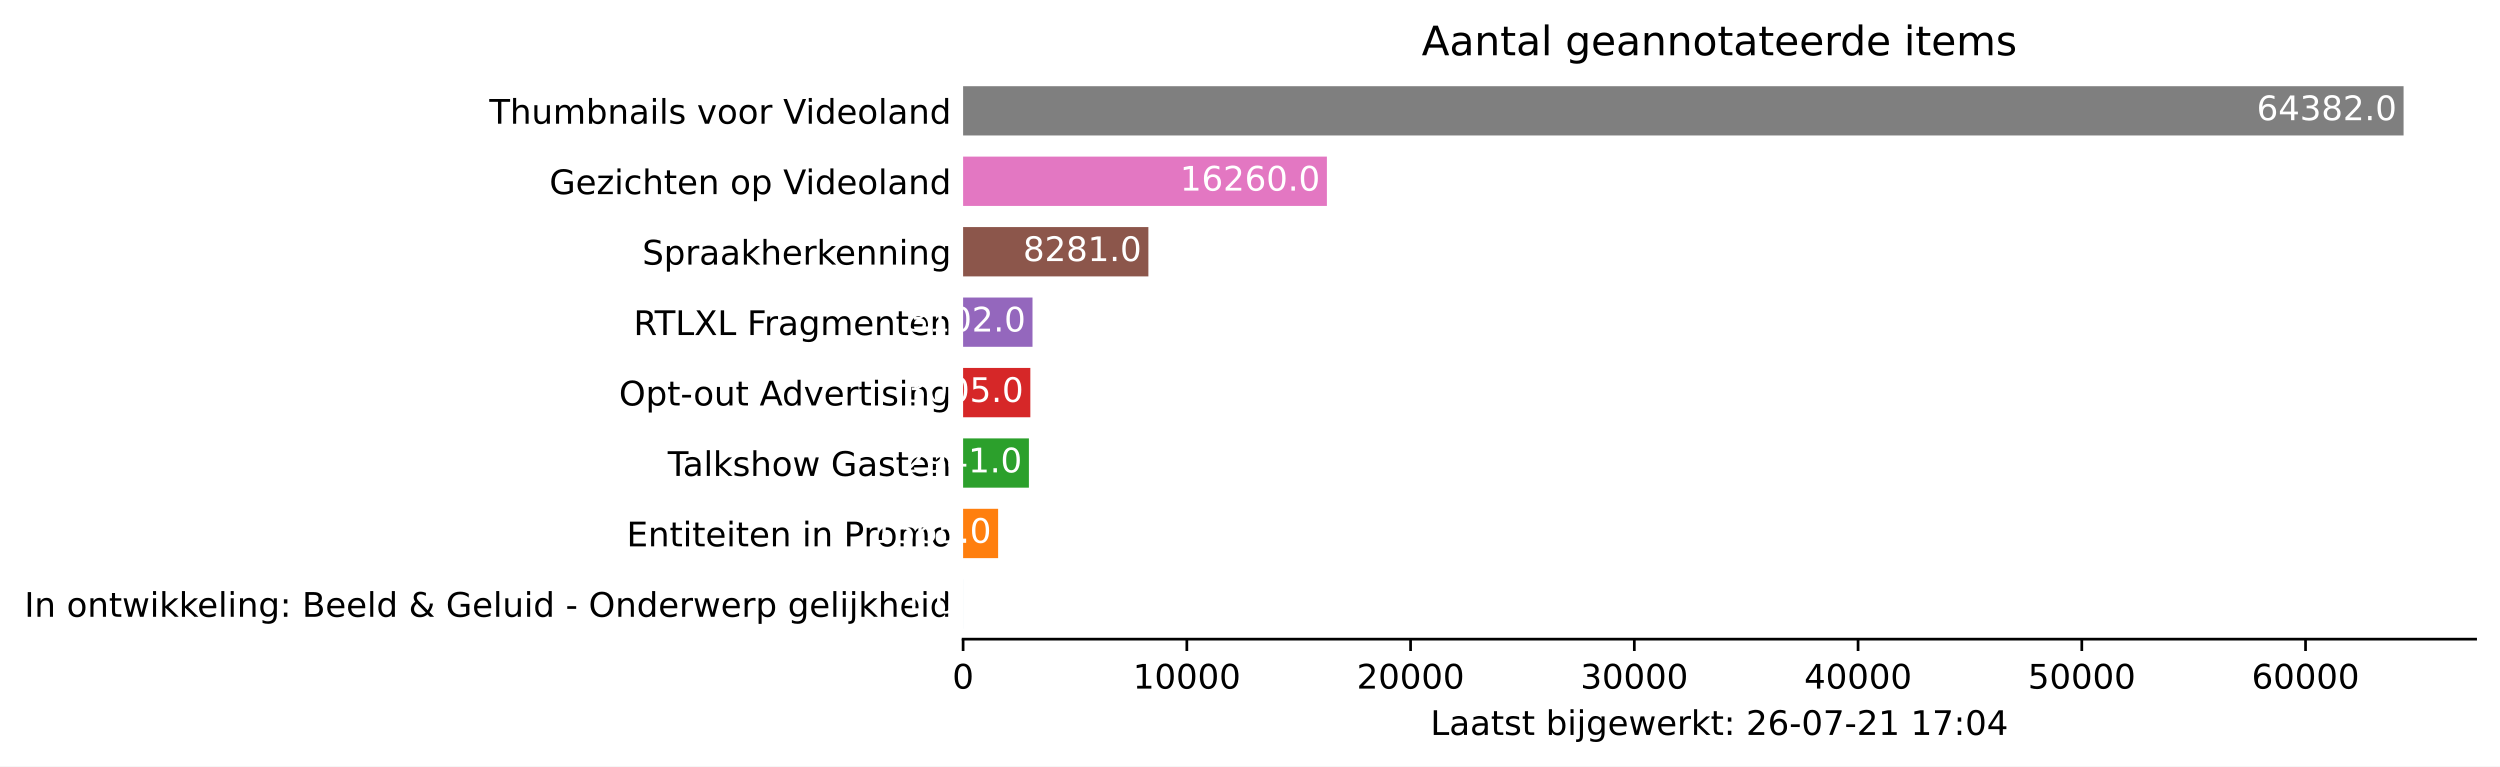
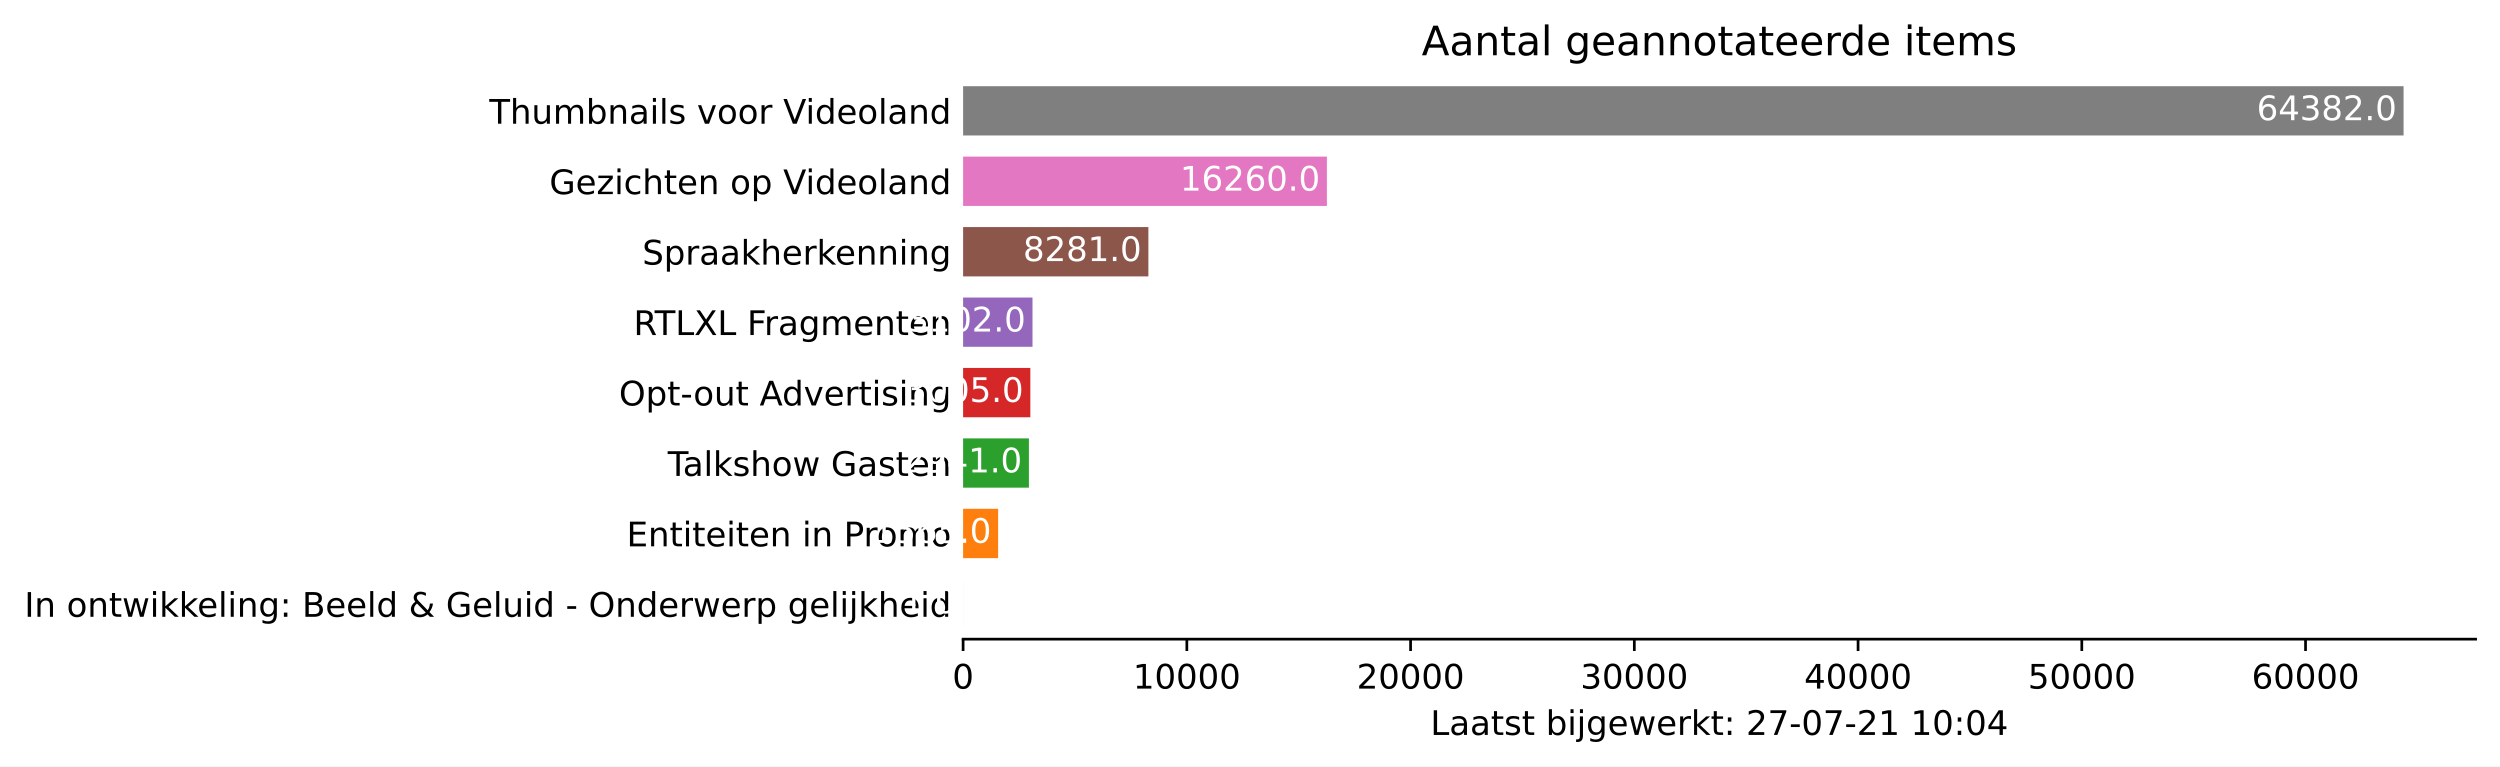
<svg xmlns="http://www.w3.org/2000/svg" xmlns:xlink="http://www.w3.org/1999/xlink" height="226.194pt" version="1.1" viewBox="0 0 737.85 226.194" width="737.85pt">
  <defs>
    <style type="text/css">*{stroke-linecap:butt;stroke-linejoin:round;}</style>
  </defs>
  <g id="figure_1">
    <g id="patch_1">
      <path d="M 0 226.194  L 737.85 226.194  L 737.85 0  L 0 0  z " style="fill:#ffffff;" />
    </g>
    <g id="axes_1">
      <g id="patch_2">
        <path d="M 284.25 188.638  L 730.65 188.638  L 730.65 22.318  L 284.25 22.318  z " style="fill:#ffffff;" />
      </g>
      <g id="patch_3">
-         <path clip-path="url(#p3b4848294c)" d="M 284.25 185.52  L 284.257 185.52  L 284.257 170.967  L 284.25 170.967  z " style="fill:#1f77b4;" />
+         <path clip-path="url(#p079aedfdfb)" d="M 284.25 185.52  L 284.257 185.52  L 284.257 170.967  L 284.25 170.967  z " style="fill:#1f77b4;" />
      </g>
      <g id="patch_4">
-         <path clip-path="url(#p3b4848294c)" d="M 284.25 164.73  L 294.584 164.73  L 294.584 150.177  L 284.25 150.177  z " style="fill:#ff7f0e;" />
+         <path clip-path="url(#p079aedfdfb)" d="M 284.25 164.73  L 294.584 164.73  L 294.584 150.177  L 284.25 150.177  z " style="fill:#ff7f0e;" />
      </g>
      <g id="patch_5">
-         <path clip-path="url(#p3b4848294c)" d="M 284.25 143.94  L 303.671 143.94  L 303.671 129.387  L 284.25 129.387  z " style="fill:#2ca02c;" />
+         <path clip-path="url(#p079aedfdfb)" d="M 284.25 143.94  L 303.671 143.94  L 303.671 129.387  L 284.25 129.387  z " style="fill:#2ca02c;" />
      </g>
      <g id="patch_6">
-         <path clip-path="url(#p3b4848294c)" d="M 284.25 123.15  L 304.093 123.15  L 304.093 108.597  L 284.25 108.597  z " style="fill:#d62728;" />
+         <path clip-path="url(#p079aedfdfb)" d="M 284.25 123.15  L 304.093 123.15  L 304.093 108.597  L 284.25 108.597  z " style="fill:#d62728;" />
      </g>
      <g id="patch_7">
-         <path clip-path="url(#p3b4848294c)" d="M 284.25 102.36  L 304.734 102.36  L 304.734 87.807  L 284.25 87.807  z " style="fill:#9467bd;" />
+         <path clip-path="url(#p079aedfdfb)" d="M 284.25 102.36  L 304.734 102.36  L 304.734 87.807  L 284.25 87.807  z " style="fill:#9467bd;" />
      </g>
      <g id="patch_8">
-         <path clip-path="url(#p3b4848294c)" d="M 284.25 81.57  L 338.933 81.57  L 338.933 67.017  L 284.25 67.017  z " style="fill:#8c564b;" />
+         <path clip-path="url(#p079aedfdfb)" d="M 284.25 81.57  L 338.933 81.57  L 338.933 67.017  L 284.25 67.017  z " style="fill:#8c564b;" />
      </g>
      <g id="patch_9">
-         <path clip-path="url(#p3b4848294c)" d="M 284.25 60.78  L 391.622 60.78  L 391.622 46.227  L 284.25 46.227  z " style="fill:#e377c2;" />
+         <path clip-path="url(#p079aedfdfb)" d="M 284.25 60.78  L 391.622 60.78  L 391.622 46.227  L 284.25 46.227  z " style="fill:#e377c2;" />
      </g>
      <g id="patch_10">
-         <path clip-path="url(#p3b4848294c)" d="M 284.25 39.99  L 709.393 39.99  L 709.393 25.437  L 284.25 25.437  z " style="fill:#7f7f7f;" />
+         <path clip-path="url(#p079aedfdfb)" d="M 284.25 39.99  L 709.393 39.99  L 709.393 25.437  L 284.25 25.437  z " style="fill:#7f7f7f;" />
      </g>
      <g id="matplotlib.axis_1">
        <g id="xtick_1">
          <g id="line2d_1">
            <defs>
-               <path d="M 0 0  L 0 3.5  " id="mb01deff9b6" style="stroke:#000000;stroke-width:0.8;" />
+               <path d="M 0 0  L 0 3.5  " id="m31da3d4c4c" style="stroke:#000000;stroke-width:0.8;" />
            </defs>
            <g>
-               <use style="stroke:#000000;stroke-width:0.8;" x="284.25" xlink:href="#mb01deff9b6" y="188.638" />
+               <use style="stroke:#000000;stroke-width:0.8;" x="284.25" xlink:href="#m31da3d4c4c" y="188.638" />
            </g>
          </g>
          <g id="text_1">
            <g transform="translate(281.0688 203.2366)scale(0.1 -0.1)">
              <defs>
                <path d="M 2034 4250  Q 1547 4250 1301 3770  Q 1056 3291 1056 2328  Q 1056 1369 1301 889  Q 1547 409 2034 409  Q 2525 409 2770 889  Q 3016 1369 3016 2328  Q 3016 3291 2770 3770  Q 2525 4250 2034 4250  z M 2034 4750  Q 2819 4750 3233 4129  Q 3647 3509 3647 2328  Q 3647 1150 3233 529  Q 2819 -91 2034 -91  Q 1250 -91 836 529  Q 422 1150 422 2328  Q 422 3509 836 4129  Q 1250 4750 2034 4750  z " id="DejaVuSans-30" transform="scale(0.015625)" />
              </defs>
              <use xlink:href="#DejaVuSans-30" />
            </g>
          </g>
        </g>
        <g id="xtick_2">
          <g id="line2d_2">
            <g>
-               <use style="stroke:#000000;stroke-width:0.8;" x="350.284" xlink:href="#mb01deff9b6" y="188.638" />
+               <use style="stroke:#000000;stroke-width:0.8;" x="350.284" xlink:href="#m31da3d4c4c" y="188.638" />
            </g>
          </g>
          <g id="text_2">
            <g transform="translate(334.3782 203.2366)scale(0.1 -0.1)">
              <defs>
                <path d="M 794 531  L 1825 531  L 1825 4091  L 703 3866  L 703 4441  L 1819 4666  L 2450 4666  L 2450 531  L 3481 531  L 3481 0  L 794 0  L 794 531  z " id="DejaVuSans-31" transform="scale(0.015625)" />
              </defs>
              <use xlink:href="#DejaVuSans-31" />
              <use x="63.623" xlink:href="#DejaVuSans-30" />
              <use x="127.246" xlink:href="#DejaVuSans-30" />
              <use x="190.869" xlink:href="#DejaVuSans-30" />
              <use x="254.492" xlink:href="#DejaVuSans-30" />
            </g>
          </g>
        </g>
        <g id="xtick_3">
          <g id="line2d_3">
            <g>
-               <use style="stroke:#000000;stroke-width:0.8;" x="416.319" xlink:href="#mb01deff9b6" y="188.638" />
+               <use style="stroke:#000000;stroke-width:0.8;" x="416.319" xlink:href="#m31da3d4c4c" y="188.638" />
            </g>
          </g>
          <g id="text_3">
            <g transform="translate(400.4126 203.2366)scale(0.1 -0.1)">
              <defs>
                <path d="M 1228 531  L 3431 531  L 3431 0  L 469 0  L 469 531  Q 828 903 1448 1529  Q 2069 2156 2228 2338  Q 2531 2678 2651 2914  Q 2772 3150 2772 3378  Q 2772 3750 2511 3984  Q 2250 4219 1831 4219  Q 1534 4219 1204 4116  Q 875 4013 500 3803  L 500 4441  Q 881 4594 1212 4672  Q 1544 4750 1819 4750  Q 2544 4750 2975 4387  Q 3406 4025 3406 3419  Q 3406 3131 3298 2873  Q 3191 2616 2906 2266  Q 2828 2175 2409 1742  Q 1991 1309 1228 531  z " id="DejaVuSans-32" transform="scale(0.015625)" />
              </defs>
              <use xlink:href="#DejaVuSans-32" />
              <use x="63.623" xlink:href="#DejaVuSans-30" />
              <use x="127.246" xlink:href="#DejaVuSans-30" />
              <use x="190.869" xlink:href="#DejaVuSans-30" />
              <use x="254.492" xlink:href="#DejaVuSans-30" />
            </g>
          </g>
        </g>
        <g id="xtick_4">
          <g id="line2d_4">
            <g>
-               <use style="stroke:#000000;stroke-width:0.8;" x="482.353" xlink:href="#mb01deff9b6" y="188.638" />
+               <use style="stroke:#000000;stroke-width:0.8;" x="482.353" xlink:href="#m31da3d4c4c" y="188.638" />
            </g>
          </g>
          <g id="text_4">
            <g transform="translate(466.447 203.2366)scale(0.1 -0.1)">
              <defs>
                <path d="M 2597 2516  Q 3050 2419 3304 2112  Q 3559 1806 3559 1356  Q 3559 666 3084 287  Q 2609 -91 1734 -91  Q 1441 -91 1130 -33  Q 819 25 488 141  L 488 750  Q 750 597 1062 519  Q 1375 441 1716 441  Q 2309 441 2620 675  Q 2931 909 2931 1356  Q 2931 1769 2642 2001  Q 2353 2234 1838 2234  L 1294 2234  L 1294 2753  L 1863 2753  Q 2328 2753 2575 2939  Q 2822 3125 2822 3475  Q 2822 3834 2567 4026  Q 2313 4219 1838 4219  Q 1578 4219 1281 4162  Q 984 4106 628 3988  L 628 4550  Q 988 4650 1302 4700  Q 1616 4750 1894 4750  Q 2613 4750 3031 4423  Q 3450 4097 3450 3541  Q 3450 3153 3228 2886  Q 3006 2619 2597 2516  z " id="DejaVuSans-33" transform="scale(0.015625)" />
              </defs>
              <use xlink:href="#DejaVuSans-33" />
              <use x="63.623" xlink:href="#DejaVuSans-30" />
              <use x="127.246" xlink:href="#DejaVuSans-30" />
              <use x="190.869" xlink:href="#DejaVuSans-30" />
              <use x="254.492" xlink:href="#DejaVuSans-30" />
            </g>
          </g>
        </g>
        <g id="xtick_5">
          <g id="line2d_5">
            <g>
-               <use style="stroke:#000000;stroke-width:0.8;" x="548.388" xlink:href="#mb01deff9b6" y="188.638" />
+               <use style="stroke:#000000;stroke-width:0.8;" x="548.388" xlink:href="#m31da3d4c4c" y="188.638" />
            </g>
          </g>
          <g id="text_5">
            <g transform="translate(532.4815 203.2366)scale(0.1 -0.1)">
              <defs>
                <path d="M 2419 4116  L 825 1625  L 2419 1625  L 2419 4116  z M 2253 4666  L 3047 4666  L 3047 1625  L 3713 1625  L 3713 1100  L 3047 1100  L 3047 0  L 2419 0  L 2419 1100  L 313 1100  L 313 1709  L 2253 4666  z " id="DejaVuSans-34" transform="scale(0.015625)" />
              </defs>
              <use xlink:href="#DejaVuSans-34" />
              <use x="63.623" xlink:href="#DejaVuSans-30" />
              <use x="127.246" xlink:href="#DejaVuSans-30" />
              <use x="190.869" xlink:href="#DejaVuSans-30" />
              <use x="254.492" xlink:href="#DejaVuSans-30" />
            </g>
          </g>
        </g>
        <g id="xtick_6">
          <g id="line2d_6">
            <g>
-               <use style="stroke:#000000;stroke-width:0.8;" x="614.422" xlink:href="#mb01deff9b6" y="188.638" />
+               <use style="stroke:#000000;stroke-width:0.8;" x="614.422" xlink:href="#m31da3d4c4c" y="188.638" />
            </g>
          </g>
          <g id="text_6">
            <g transform="translate(598.5159 203.2366)scale(0.1 -0.1)">
              <defs>
                <path d="M 691 4666  L 3169 4666  L 3169 4134  L 1269 4134  L 1269 2991  Q 1406 3038 1543 3061  Q 1681 3084 1819 3084  Q 2600 3084 3056 2656  Q 3513 2228 3513 1497  Q 3513 744 3044 326  Q 2575 -91 1722 -91  Q 1428 -91 1123 -41  Q 819 9 494 109  L 494 744  Q 775 591 1075 516  Q 1375 441 1709 441  Q 2250 441 2565 725  Q 2881 1009 2881 1497  Q 2881 1984 2565 2268  Q 2250 2553 1709 2553  Q 1456 2553 1204 2497  Q 953 2441 691 2322  L 691 4666  z " id="DejaVuSans-35" transform="scale(0.015625)" />
              </defs>
              <use xlink:href="#DejaVuSans-35" />
              <use x="63.623" xlink:href="#DejaVuSans-30" />
              <use x="127.246" xlink:href="#DejaVuSans-30" />
              <use x="190.869" xlink:href="#DejaVuSans-30" />
              <use x="254.492" xlink:href="#DejaVuSans-30" />
            </g>
          </g>
        </g>
        <g id="xtick_7">
          <g id="line2d_7">
            <g>
-               <use style="stroke:#000000;stroke-width:0.8;" x="680.457" xlink:href="#mb01deff9b6" y="188.638" />
+               <use style="stroke:#000000;stroke-width:0.8;" x="680.457" xlink:href="#m31da3d4c4c" y="188.638" />
            </g>
          </g>
          <g id="text_7">
            <g transform="translate(664.5503 203.2366)scale(0.1 -0.1)">
              <defs>
                <path d="M 2113 2584  Q 1688 2584 1439 2293  Q 1191 2003 1191 1497  Q 1191 994 1439 701  Q 1688 409 2113 409  Q 2538 409 2786 701  Q 3034 994 3034 1497  Q 3034 2003 2786 2293  Q 2538 2584 2113 2584  z M 3366 4563  L 3366 3988  Q 3128 4100 2886 4159  Q 2644 4219 2406 4219  Q 1781 4219 1451 3797  Q 1122 3375 1075 2522  Q 1259 2794 1537 2939  Q 1816 3084 2150 3084  Q 2853 3084 3261 2657  Q 3669 2231 3669 1497  Q 3669 778 3244 343  Q 2819 -91 2113 -91  Q 1303 -91 875 529  Q 447 1150 447 2328  Q 447 3434 972 4092  Q 1497 4750 2381 4750  Q 2619 4750 2861 4703  Q 3103 4656 3366 4563  z " id="DejaVuSans-36" transform="scale(0.015625)" />
              </defs>
              <use xlink:href="#DejaVuSans-36" />
              <use x="63.623" xlink:href="#DejaVuSans-30" />
              <use x="127.246" xlink:href="#DejaVuSans-30" />
              <use x="190.869" xlink:href="#DejaVuSans-30" />
              <use x="254.492" xlink:href="#DejaVuSans-30" />
            </g>
          </g>
        </g>
        <g id="text_8">
          <g transform="translate(422.175 216.9147)scale(0.1 -0.1)">
            <defs>
              <path d="M 628 4666  L 1259 4666  L 1259 531  L 3531 531  L 3531 0  L 628 0  L 628 4666  z " id="DejaVuSans-4c" transform="scale(0.015625)" />
              <path d="M 2194 1759  Q 1497 1759 1228 1600  Q 959 1441 959 1056  Q 959 750 1161 570  Q 1363 391 1709 391  Q 2188 391 2477 730  Q 2766 1069 2766 1631  L 2766 1759  L 2194 1759  z M 3341 1997  L 3341 0  L 2766 0  L 2766 531  Q 2569 213 2275 61  Q 1981 -91 1556 -91  Q 1019 -91 701 211  Q 384 513 384 1019  Q 384 1609 779 1909  Q 1175 2209 1959 2209  L 2766 2209  L 2766 2266  Q 2766 2663 2505 2880  Q 2244 3097 1772 3097  Q 1472 3097 1187 3025  Q 903 2953 641 2809  L 641 3341  Q 956 3463 1253 3523  Q 1550 3584 1831 3584  Q 2591 3584 2966 3190  Q 3341 2797 3341 1997  z " id="DejaVuSans-61" transform="scale(0.015625)" />
              <path d="M 1172 4494  L 1172 3500  L 2356 3500  L 2356 3053  L 1172 3053  L 1172 1153  Q 1172 725 1289 603  Q 1406 481 1766 481  L 2356 481  L 2356 0  L 1766 0  Q 1100 0 847 248  Q 594 497 594 1153  L 594 3053  L 172 3053  L 172 3500  L 594 3500  L 594 4494  L 1172 4494  z " id="DejaVuSans-74" transform="scale(0.015625)" />
              <path d="M 2834 3397  L 2834 2853  Q 2591 2978 2328 3040  Q 2066 3103 1784 3103  Q 1356 3103 1142 2972  Q 928 2841 928 2578  Q 928 2378 1081 2264  Q 1234 2150 1697 2047  L 1894 2003  Q 2506 1872 2764 1633  Q 3022 1394 3022 966  Q 3022 478 2636 193  Q 2250 -91 1575 -91  Q 1294 -91 989 -36  Q 684 19 347 128  L 347 722  Q 666 556 975 473  Q 1284 391 1588 391  Q 1994 391 2212 530  Q 2431 669 2431 922  Q 2431 1156 2273 1281  Q 2116 1406 1581 1522  L 1381 1569  Q 847 1681 609 1914  Q 372 2147 372 2553  Q 372 3047 722 3315  Q 1072 3584 1716 3584  Q 2034 3584 2315 3537  Q 2597 3491 2834 3397  z " id="DejaVuSans-73" transform="scale(0.015625)" />
              <path id="DejaVuSans-20" transform="scale(0.015625)" />
              <path d="M 3116 1747  Q 3116 2381 2855 2742  Q 2594 3103 2138 3103  Q 1681 3103 1420 2742  Q 1159 2381 1159 1747  Q 1159 1113 1420 752  Q 1681 391 2138 391  Q 2594 391 2855 752  Q 3116 1113 3116 1747  z M 1159 2969  Q 1341 3281 1617 3432  Q 1894 3584 2278 3584  Q 2916 3584 3314 3078  Q 3713 2572 3713 1747  Q 3713 922 3314 415  Q 2916 -91 2278 -91  Q 1894 -91 1617 61  Q 1341 213 1159 525  L 1159 0  L 581 0  L 581 4863  L 1159 4863  L 1159 2969  z " id="DejaVuSans-62" transform="scale(0.015625)" />
              <path d="M 603 3500  L 1178 3500  L 1178 0  L 603 0  L 603 3500  z M 603 4863  L 1178 4863  L 1178 4134  L 603 4134  L 603 4863  z " id="DejaVuSans-69" transform="scale(0.015625)" />
              <path d="M 603 3500  L 1178 3500  L 1178 -63  Q 1178 -731 923 -1031  Q 669 -1331 103 -1331  L -116 -1331  L -116 -844  L 38 -844  Q 366 -844 484 -692  Q 603 -541 603 -63  L 603 3500  z M 603 4863  L 1178 4863  L 1178 4134  L 603 4134  L 603 4863  z " id="DejaVuSans-6a" transform="scale(0.015625)" />
              <path d="M 2906 1791  Q 2906 2416 2648 2759  Q 2391 3103 1925 3103  Q 1463 3103 1205 2759  Q 947 2416 947 1791  Q 947 1169 1205 825  Q 1463 481 1925 481  Q 2391 481 2648 825  Q 2906 1169 2906 1791  z M 3481 434  Q 3481 -459 3084 -895  Q 2688 -1331 1869 -1331  Q 1566 -1331 1297 -1286  Q 1028 -1241 775 -1147  L 775 -588  Q 1028 -725 1275 -790  Q 1522 -856 1778 -856  Q 2344 -856 2625 -561  Q 2906 -266 2906 331  L 2906 616  Q 2728 306 2450 153  Q 2172 0 1784 0  Q 1141 0 747 490  Q 353 981 353 1791  Q 353 2603 747 3093  Q 1141 3584 1784 3584  Q 2172 3584 2450 3431  Q 2728 3278 2906 2969  L 2906 3500  L 3481 3500  L 3481 434  z " id="DejaVuSans-67" transform="scale(0.015625)" />
              <path d="M 3597 1894  L 3597 1613  L 953 1613  Q 991 1019 1311 708  Q 1631 397 2203 397  Q 2534 397 2845 478  Q 3156 559 3463 722  L 3463 178  Q 3153 47 2828 -22  Q 2503 -91 2169 -91  Q 1331 -91 842 396  Q 353 884 353 1716  Q 353 2575 817 3079  Q 1281 3584 2069 3584  Q 2775 3584 3186 3129  Q 3597 2675 3597 1894  z M 3022 2063  Q 3016 2534 2758 2815  Q 2500 3097 2075 3097  Q 1594 3097 1305 2825  Q 1016 2553 972 2059  L 3022 2063  z " id="DejaVuSans-65" transform="scale(0.015625)" />
              <path d="M 269 3500  L 844 3500  L 1563 769  L 2278 3500  L 2956 3500  L 3675 769  L 4391 3500  L 4966 3500  L 4050 0  L 3372 0  L 2619 2869  L 1863 0  L 1184 0  L 269 3500  z " id="DejaVuSans-77" transform="scale(0.015625)" />
              <path d="M 2631 2963  Q 2534 3019 2420 3045  Q 2306 3072 2169 3072  Q 1681 3072 1420 2755  Q 1159 2438 1159 1844  L 1159 0  L 581 0  L 581 3500  L 1159 3500  L 1159 2956  Q 1341 3275 1631 3429  Q 1922 3584 2338 3584  Q 2397 3584 2469 3576  Q 2541 3569 2628 3553  L 2631 2963  z " id="DejaVuSans-72" transform="scale(0.015625)" />
              <path d="M 581 4863  L 1159 4863  L 1159 1991  L 2875 3500  L 3609 3500  L 1753 1863  L 3688 0  L 2938 0  L 1159 1709  L 1159 0  L 581 0  L 581 4863  z " id="DejaVuSans-6b" transform="scale(0.015625)" />
              <path d="M 750 794  L 1409 794  L 1409 0  L 750 0  L 750 794  z M 750 3309  L 1409 3309  L 1409 2516  L 750 2516  L 750 3309  z " id="DejaVuSans-3a" transform="scale(0.015625)" />
+               <path d="M 525 4666  L 3525 4666  L 3525 4397  L 1831 0  L 1172 0  L 2766 4134  L 525 4134  L 525 4666  z " id="DejaVuSans-37" transform="scale(0.015625)" />
              <path d="M 313 2009  L 1997 2009  L 1997 1497  L 313 1497  L 313 2009  z " id="DejaVuSans-2d" transform="scale(0.015625)" />
-               <path d="M 525 4666  L 3525 4666  L 3525 4397  L 1831 0  L 1172 0  L 2766 4134  L 525 4134  L 525 4666  z " id="DejaVuSans-37" transform="scale(0.015625)" />
            </defs>
            <use xlink:href="#DejaVuSans-4c" />
            <use x="55.713" xlink:href="#DejaVuSans-61" />
            <use x="116.992" xlink:href="#DejaVuSans-61" />
            <use x="178.271" xlink:href="#DejaVuSans-74" />
            <use x="217.48" xlink:href="#DejaVuSans-73" />
            <use x="269.58" xlink:href="#DejaVuSans-74" />
            <use x="308.789" xlink:href="#DejaVuSans-20" />
            <use x="340.576" xlink:href="#DejaVuSans-62" />
            <use x="404.053" xlink:href="#DejaVuSans-69" />
            <use x="431.836" xlink:href="#DejaVuSans-6a" />
            <use x="459.619" xlink:href="#DejaVuSans-67" />
            <use x="523.096" xlink:href="#DejaVuSans-65" />
            <use x="584.619" xlink:href="#DejaVuSans-77" />
            <use x="666.406" xlink:href="#DejaVuSans-65" />
            <use x="727.93" xlink:href="#DejaVuSans-72" />
            <use x="769.043" xlink:href="#DejaVuSans-6b" />
            <use x="826.953" xlink:href="#DejaVuSans-74" />
            <use x="866.162" xlink:href="#DejaVuSans-3a" />
            <use x="899.854" xlink:href="#DejaVuSans-20" />
            <use x="931.641" xlink:href="#DejaVuSans-32" />
-             <use x="995.264" xlink:href="#DejaVuSans-36" />
+             <use x="995.264" xlink:href="#DejaVuSans-37" />
            <use x="1058.887" xlink:href="#DejaVuSans-2d" />
            <use x="1094.971" xlink:href="#DejaVuSans-30" />
            <use x="1158.594" xlink:href="#DejaVuSans-37" />
            <use x="1222.217" xlink:href="#DejaVuSans-2d" />
            <use x="1258.301" xlink:href="#DejaVuSans-32" />
            <use x="1321.924" xlink:href="#DejaVuSans-31" />
            <use x="1385.547" xlink:href="#DejaVuSans-20" />
            <use x="1417.334" xlink:href="#DejaVuSans-31" />
-             <use x="1480.957" xlink:href="#DejaVuSans-37" />
+             <use x="1480.957" xlink:href="#DejaVuSans-30" />
            <use x="1544.58" xlink:href="#DejaVuSans-3a" />
            <use x="1578.271" xlink:href="#DejaVuSans-30" />
            <use x="1641.895" xlink:href="#DejaVuSans-34" />
          </g>
        </g>
      </g>
      <g id="matplotlib.axis_2">
        <g id="ytick_1">
          <g id="line2d_8" />
          <g id="text_9">
            <g transform="translate(7.2 182.0423)scale(0.1 -0.1)">
              <defs>
                <path d="M 628 4666  L 1259 4666  L 1259 0  L 628 0  L 628 4666  z " id="DejaVuSans-49" transform="scale(0.015625)" />
                <path d="M 3513 2113  L 3513 0  L 2938 0  L 2938 2094  Q 2938 2591 2744 2837  Q 2550 3084 2163 3084  Q 1697 3084 1428 2787  Q 1159 2491 1159 1978  L 1159 0  L 581 0  L 581 3500  L 1159 3500  L 1159 2956  Q 1366 3272 1645 3428  Q 1925 3584 2291 3584  Q 2894 3584 3203 3211  Q 3513 2838 3513 2113  z " id="DejaVuSans-6e" transform="scale(0.015625)" />
                <path d="M 1959 3097  Q 1497 3097 1228 2736  Q 959 2375 959 1747  Q 959 1119 1226 758  Q 1494 397 1959 397  Q 2419 397 2687 759  Q 2956 1122 2956 1747  Q 2956 2369 2687 2733  Q 2419 3097 1959 3097  z M 1959 3584  Q 2709 3584 3137 3096  Q 3566 2609 3566 1747  Q 3566 888 3137 398  Q 2709 -91 1959 -91  Q 1206 -91 779 398  Q 353 888 353 1747  Q 353 2609 779 3096  Q 1206 3584 1959 3584  z " id="DejaVuSans-6f" transform="scale(0.015625)" />
                <path d="M 603 4863  L 1178 4863  L 1178 0  L 603 0  L 603 4863  z " id="DejaVuSans-6c" transform="scale(0.015625)" />
                <path d="M 1259 2228  L 1259 519  L 2272 519  Q 2781 519 3026 730  Q 3272 941 3272 1375  Q 3272 1813 3026 2020  Q 2781 2228 2272 2228  L 1259 2228  z M 1259 4147  L 1259 2741  L 2194 2741  Q 2656 2741 2882 2914  Q 3109 3088 3109 3444  Q 3109 3797 2882 3972  Q 2656 4147 2194 4147  L 1259 4147  z M 628 4666  L 2241 4666  Q 2963 4666 3353 4366  Q 3744 4066 3744 3513  Q 3744 3084 3544 2831  Q 3344 2578 2956 2516  Q 3422 2416 3680 2098  Q 3938 1781 3938 1306  Q 3938 681 3513 340  Q 3088 0 2303 0  L 628 0  L 628 4666  z " id="DejaVuSans-42" transform="scale(0.015625)" />
                <path d="M 2906 2969  L 2906 4863  L 3481 4863  L 3481 0  L 2906 0  L 2906 525  Q 2725 213 2448 61  Q 2172 -91 1784 -91  Q 1150 -91 751 415  Q 353 922 353 1747  Q 353 2572 751 3078  Q 1150 3584 1784 3584  Q 2172 3584 2448 3432  Q 2725 3281 2906 2969  z M 947 1747  Q 947 1113 1208 752  Q 1469 391 1925 391  Q 2381 391 2643 752  Q 2906 1113 2906 1747  Q 2906 2381 2643 2742  Q 2381 3103 1925 3103  Q 1469 3103 1208 2742  Q 947 2381 947 1747  z " id="DejaVuSans-64" transform="scale(0.015625)" />
                <path d="M 1556 2509  Q 1272 2256 1139 2004  Q 1006 1753 1006 1478  Q 1006 1022 1337 719  Q 1669 416 2169 416  Q 2466 416 2725 514  Q 2984 613 3213 813  L 1556 2509  z M 1997 2859  L 3584 1234  Q 3769 1513 3872 1830  Q 3975 2147 3994 2503  L 4575 2503  Q 4538 2091 4375 1687  Q 4213 1284 3922 891  L 4794 0  L 4006 0  L 3559 459  Q 3234 181 2878 45  Q 2522 -91 2113 -91  Q 1359 -91 881 339  Q 403 769 403 1441  Q 403 1841 612 2192  Q 822 2544 1241 2853  Q 1091 3050 1012 3245  Q 934 3441 934 3628  Q 934 4134 1281 4442  Q 1628 4750 2203 4750  Q 2463 4750 2720 4694  Q 2978 4638 3244 4525  L 3244 3956  Q 2972 4103 2725 4179  Q 2478 4256 2266 4256  Q 1938 4256 1733 4082  Q 1528 3909 1528 3634  Q 1528 3475 1620 3314  Q 1713 3153 1997 2859  z " id="DejaVuSans-26" transform="scale(0.015625)" />
                <path d="M 3809 666  L 3809 1919  L 2778 1919  L 2778 2438  L 4434 2438  L 4434 434  Q 4069 175 3628 42  Q 3188 -91 2688 -91  Q 1594 -91 976 548  Q 359 1188 359 2328  Q 359 3472 976 4111  Q 1594 4750 2688 4750  Q 3144 4750 3555 4637  Q 3966 4525 4313 4306  L 4313 3634  Q 3963 3931 3569 4081  Q 3175 4231 2741 4231  Q 1884 4231 1454 3753  Q 1025 3275 1025 2328  Q 1025 1384 1454 906  Q 1884 428 2741 428  Q 3075 428 3337 486  Q 3600 544 3809 666  z " id="DejaVuSans-47" transform="scale(0.015625)" />
                <path d="M 544 1381  L 544 3500  L 1119 3500  L 1119 1403  Q 1119 906 1312 657  Q 1506 409 1894 409  Q 2359 409 2629 706  Q 2900 1003 2900 1516  L 2900 3500  L 3475 3500  L 3475 0  L 2900 0  L 2900 538  Q 2691 219 2414 64  Q 2138 -91 1772 -91  Q 1169 -91 856 284  Q 544 659 544 1381  z M 1991 3584  L 1991 3584  z " id="DejaVuSans-75" transform="scale(0.015625)" />
                <path d="M 2522 4238  Q 1834 4238 1429 3725  Q 1025 3213 1025 2328  Q 1025 1447 1429 934  Q 1834 422 2522 422  Q 3209 422 3611 934  Q 4013 1447 4013 2328  Q 4013 3213 3611 3725  Q 3209 4238 2522 4238  z M 2522 4750  Q 3503 4750 4090 4092  Q 4678 3434 4678 2328  Q 4678 1225 4090 567  Q 3503 -91 2522 -91  Q 1538 -91 948 565  Q 359 1222 359 2328  Q 359 3434 948 4092  Q 1538 4750 2522 4750  z " id="DejaVuSans-4f" transform="scale(0.015625)" />
                <path d="M 1159 525  L 1159 -1331  L 581 -1331  L 581 3500  L 1159 3500  L 1159 2969  Q 1341 3281 1617 3432  Q 1894 3584 2278 3584  Q 2916 3584 3314 3078  Q 3713 2572 3713 1747  Q 3713 922 3314 415  Q 2916 -91 2278 -91  Q 1894 -91 1617 61  Q 1341 213 1159 525  z M 3116 1747  Q 3116 2381 2855 2742  Q 2594 3103 2138 3103  Q 1681 3103 1420 2742  Q 1159 2381 1159 1747  Q 1159 1113 1420 752  Q 1681 391 2138 391  Q 2594 391 2855 752  Q 3116 1113 3116 1747  z " id="DejaVuSans-70" transform="scale(0.015625)" />
                <path d="M 3513 2113  L 3513 0  L 2938 0  L 2938 2094  Q 2938 2591 2744 2837  Q 2550 3084 2163 3084  Q 1697 3084 1428 2787  Q 1159 2491 1159 1978  L 1159 0  L 581 0  L 581 4863  L 1159 4863  L 1159 2956  Q 1366 3272 1645 3428  Q 1925 3584 2291 3584  Q 2894 3584 3203 3211  Q 3513 2838 3513 2113  z " id="DejaVuSans-68" transform="scale(0.015625)" />
              </defs>
              <use xlink:href="#DejaVuSans-49" />
              <use x="29.492" xlink:href="#DejaVuSans-6e" />
              <use x="92.871" xlink:href="#DejaVuSans-20" />
              <use x="124.658" xlink:href="#DejaVuSans-6f" />
              <use x="185.84" xlink:href="#DejaVuSans-6e" />
              <use x="249.219" xlink:href="#DejaVuSans-74" />
              <use x="288.428" xlink:href="#DejaVuSans-77" />
              <use x="370.215" xlink:href="#DejaVuSans-69" />
              <use x="397.998" xlink:href="#DejaVuSans-6b" />
              <use x="455.908" xlink:href="#DejaVuSans-6b" />
              <use x="510.193" xlink:href="#DejaVuSans-65" />
              <use x="571.717" xlink:href="#DejaVuSans-6c" />
              <use x="599.5" xlink:href="#DejaVuSans-69" />
              <use x="627.283" xlink:href="#DejaVuSans-6e" />
              <use x="690.662" xlink:href="#DejaVuSans-67" />
              <use x="754.139" xlink:href="#DejaVuSans-3a" />
              <use x="787.83" xlink:href="#DejaVuSans-20" />
              <use x="819.617" xlink:href="#DejaVuSans-42" />
              <use x="888.221" xlink:href="#DejaVuSans-65" />
              <use x="949.744" xlink:href="#DejaVuSans-65" />
              <use x="1011.268" xlink:href="#DejaVuSans-6c" />
              <use x="1039.051" xlink:href="#DejaVuSans-64" />
              <use x="1102.527" xlink:href="#DejaVuSans-20" />
              <use x="1134.314" xlink:href="#DejaVuSans-26" />
              <use x="1212.293" xlink:href="#DejaVuSans-20" />
              <use x="1244.08" xlink:href="#DejaVuSans-47" />
              <use x="1321.57" xlink:href="#DejaVuSans-65" />
              <use x="1383.094" xlink:href="#DejaVuSans-6c" />
              <use x="1410.877" xlink:href="#DejaVuSans-75" />
              <use x="1474.256" xlink:href="#DejaVuSans-69" />
              <use x="1502.039" xlink:href="#DejaVuSans-64" />
              <use x="1565.516" xlink:href="#DejaVuSans-20" />
              <use x="1597.303" xlink:href="#DejaVuSans-2d" />
              <use x="1633.387" xlink:href="#DejaVuSans-20" />
              <use x="1665.174" xlink:href="#DejaVuSans-4f" />
              <use x="1743.885" xlink:href="#DejaVuSans-6e" />
              <use x="1807.264" xlink:href="#DejaVuSans-64" />
              <use x="1870.74" xlink:href="#DejaVuSans-65" />
              <use x="1932.264" xlink:href="#DejaVuSans-72" />
              <use x="1973.377" xlink:href="#DejaVuSans-77" />
              <use x="2055.164" xlink:href="#DejaVuSans-65" />
              <use x="2116.688" xlink:href="#DejaVuSans-72" />
              <use x="2157.801" xlink:href="#DejaVuSans-70" />
              <use x="2221.277" xlink:href="#DejaVuSans-20" />
              <use x="2253.064" xlink:href="#DejaVuSans-67" />
              <use x="2316.541" xlink:href="#DejaVuSans-65" />
              <use x="2378.064" xlink:href="#DejaVuSans-6c" />
              <use x="2405.848" xlink:href="#DejaVuSans-69" />
              <use x="2433.631" xlink:href="#DejaVuSans-6a" />
              <use x="2461.414" xlink:href="#DejaVuSans-6b" />
              <use x="2519.324" xlink:href="#DejaVuSans-68" />
              <use x="2582.703" xlink:href="#DejaVuSans-65" />
              <use x="2644.227" xlink:href="#DejaVuSans-69" />
              <use x="2672.01" xlink:href="#DejaVuSans-64" />
            </g>
          </g>
        </g>
        <g id="ytick_2">
          <g id="line2d_9" />
          <g id="text_10">
            <g transform="translate(184.9422 161.2523)scale(0.1 -0.1)">
              <defs>
                <path d="M 628 4666  L 3578 4666  L 3578 4134  L 1259 4134  L 1259 2753  L 3481 2753  L 3481 2222  L 1259 2222  L 1259 531  L 3634 531  L 3634 0  L 628 0  L 628 4666  z " id="DejaVuSans-45" transform="scale(0.015625)" />
                <path d="M 1259 4147  L 1259 2394  L 2053 2394  Q 2494 2394 2734 2622  Q 2975 2850 2975 3272  Q 2975 3691 2734 3919  Q 2494 4147 2053 4147  L 1259 4147  z M 628 4666  L 2053 4666  Q 2838 4666 3239 4311  Q 3641 3956 3641 3272  Q 3641 2581 3239 2228  Q 2838 1875 2053 1875  L 1259 1875  L 1259 0  L 628 0  L 628 4666  z " id="DejaVuSans-50" transform="scale(0.015625)" />
                <path d="M 3328 2828  Q 3544 3216 3844 3400  Q 4144 3584 4550 3584  Q 5097 3584 5394 3201  Q 5691 2819 5691 2113  L 5691 0  L 5113 0  L 5113 2094  Q 5113 2597 4934 2840  Q 4756 3084 4391 3084  Q 3944 3084 3684 2787  Q 3425 2491 3425 1978  L 3425 0  L 2847 0  L 2847 2094  Q 2847 2600 2669 2842  Q 2491 3084 2119 3084  Q 1678 3084 1418 2786  Q 1159 2488 1159 1978  L 1159 0  L 581 0  L 581 3500  L 1159 3500  L 1159 2956  Q 1356 3278 1631 3431  Q 1906 3584 2284 3584  Q 2666 3584 2933 3390  Q 3200 3197 3328 2828  z " id="DejaVuSans-6d" transform="scale(0.015625)" />
              </defs>
              <use xlink:href="#DejaVuSans-45" />
              <use x="63.184" xlink:href="#DejaVuSans-6e" />
              <use x="126.562" xlink:href="#DejaVuSans-74" />
              <use x="165.771" xlink:href="#DejaVuSans-69" />
              <use x="193.555" xlink:href="#DejaVuSans-74" />
              <use x="232.764" xlink:href="#DejaVuSans-65" />
              <use x="294.287" xlink:href="#DejaVuSans-69" />
              <use x="322.07" xlink:href="#DejaVuSans-74" />
              <use x="361.279" xlink:href="#DejaVuSans-65" />
              <use x="422.803" xlink:href="#DejaVuSans-6e" />
              <use x="486.182" xlink:href="#DejaVuSans-20" />
              <use x="517.969" xlink:href="#DejaVuSans-69" />
              <use x="545.752" xlink:href="#DejaVuSans-6e" />
              <use x="609.131" xlink:href="#DejaVuSans-20" />
              <use x="640.918" xlink:href="#DejaVuSans-50" />
              <use x="699.471" xlink:href="#DejaVuSans-72" />
              <use x="738.334" xlink:href="#DejaVuSans-6f" />
              <use x="799.516" xlink:href="#DejaVuSans-6d" />
              <use x="896.928" xlink:href="#DejaVuSans-6f" />
            </g>
          </g>
        </g>
        <g id="ytick_3">
          <g id="line2d_10" />
          <g id="text_11">
            <g transform="translate(197.0766 140.4623)scale(0.1 -0.1)">
              <defs>
                <path d="M -19 4666  L 3928 4666  L 3928 4134  L 2272 4134  L 2272 0  L 1638 0  L 1638 4134  L -19 4134  L -19 4666  z " id="DejaVuSans-54" transform="scale(0.015625)" />
              </defs>
              <use xlink:href="#DejaVuSans-54" />
              <use x="44.584" xlink:href="#DejaVuSans-61" />
              <use x="105.863" xlink:href="#DejaVuSans-6c" />
              <use x="133.646" xlink:href="#DejaVuSans-6b" />
              <use x="191.557" xlink:href="#DejaVuSans-73" />
              <use x="243.656" xlink:href="#DejaVuSans-68" />
              <use x="307.035" xlink:href="#DejaVuSans-6f" />
              <use x="368.217" xlink:href="#DejaVuSans-77" />
              <use x="450.004" xlink:href="#DejaVuSans-20" />
              <use x="481.791" xlink:href="#DejaVuSans-47" />
              <use x="559.281" xlink:href="#DejaVuSans-61" />
              <use x="620.561" xlink:href="#DejaVuSans-73" />
              <use x="672.66" xlink:href="#DejaVuSans-74" />
              <use x="711.869" xlink:href="#DejaVuSans-65" />
              <use x="773.393" xlink:href="#DejaVuSans-6e" />
            </g>
          </g>
        </g>
        <g id="ytick_4">
          <g id="line2d_11" />
          <g id="text_12">
            <g transform="translate(182.6906 119.6723)scale(0.1 -0.1)">
              <defs>
                <path d="M 2188 4044  L 1331 1722  L 3047 1722  L 2188 4044  z M 1831 4666  L 2547 4666  L 4325 0  L 3669 0  L 3244 1197  L 1141 1197  L 716 0  L 50 0  L 1831 4666  z " id="DejaVuSans-41" transform="scale(0.015625)" />
                <path d="M 191 3500  L 800 3500  L 1894 563  L 2988 3500  L 3597 3500  L 2284 0  L 1503 0  L 191 3500  z " id="DejaVuSans-76" transform="scale(0.015625)" />
              </defs>
              <use xlink:href="#DejaVuSans-4f" />
              <use x="78.711" xlink:href="#DejaVuSans-70" />
              <use x="142.188" xlink:href="#DejaVuSans-74" />
              <use x="181.396" xlink:href="#DejaVuSans-2d" />
              <use x="219.355" xlink:href="#DejaVuSans-6f" />
              <use x="280.537" xlink:href="#DejaVuSans-75" />
              <use x="343.916" xlink:href="#DejaVuSans-74" />
              <use x="383.125" xlink:href="#DejaVuSans-20" />
              <use x="414.912" xlink:href="#DejaVuSans-41" />
              <use x="481.57" xlink:href="#DejaVuSans-64" />
              <use x="545.047" xlink:href="#DejaVuSans-76" />
              <use x="604.227" xlink:href="#DejaVuSans-65" />
              <use x="665.75" xlink:href="#DejaVuSans-72" />
              <use x="706.863" xlink:href="#DejaVuSans-74" />
              <use x="746.072" xlink:href="#DejaVuSans-69" />
              <use x="773.855" xlink:href="#DejaVuSans-73" />
              <use x="825.955" xlink:href="#DejaVuSans-69" />
              <use x="853.738" xlink:href="#DejaVuSans-6e" />
              <use x="917.117" xlink:href="#DejaVuSans-67" />
            </g>
          </g>
        </g>
        <g id="ytick_5">
          <g id="line2d_12" />
          <g id="text_13">
            <g transform="translate(186.9906 98.88234)scale(0.1 -0.1)">
              <defs>
                <path d="M 2841 2188  Q 3044 2119 3236 1894  Q 3428 1669 3622 1275  L 4263 0  L 3584 0  L 2988 1197  Q 2756 1666 2539 1819  Q 2322 1972 1947 1972  L 1259 1972  L 1259 0  L 628 0  L 628 4666  L 2053 4666  Q 2853 4666 3247 4331  Q 3641 3997 3641 3322  Q 3641 2881 3436 2590  Q 3231 2300 2841 2188  z M 1259 4147  L 1259 2491  L 2053 2491  Q 2509 2491 2742 2702  Q 2975 2913 2975 3322  Q 2975 3731 2742 3939  Q 2509 4147 2053 4147  L 1259 4147  z " id="DejaVuSans-52" transform="scale(0.015625)" />
                <path d="M 403 4666  L 1081 4666  L 2241 2931  L 3406 4666  L 4084 4666  L 2584 2425  L 4184 0  L 3506 0  L 2194 1984  L 872 0  L 191 0  L 1856 2491  L 403 4666  z " id="DejaVuSans-58" transform="scale(0.015625)" />
                <path d="M 628 4666  L 3309 4666  L 3309 4134  L 1259 4134  L 1259 2759  L 3109 2759  L 3109 2228  L 1259 2228  L 1259 0  L 628 0  L 628 4666  z " id="DejaVuSans-46" transform="scale(0.015625)" />
              </defs>
              <use xlink:href="#DejaVuSans-52" />
              <use x="62.232" xlink:href="#DejaVuSans-54" />
              <use x="123.316" xlink:href="#DejaVuSans-4c" />
              <use x="179.029" xlink:href="#DejaVuSans-58" />
              <use x="247.535" xlink:href="#DejaVuSans-4c" />
              <use x="303.248" xlink:href="#DejaVuSans-20" />
              <use x="335.035" xlink:href="#DejaVuSans-46" />
              <use x="385.305" xlink:href="#DejaVuSans-72" />
              <use x="426.418" xlink:href="#DejaVuSans-61" />
              <use x="487.697" xlink:href="#DejaVuSans-67" />
              <use x="551.174" xlink:href="#DejaVuSans-6d" />
              <use x="648.586" xlink:href="#DejaVuSans-65" />
              <use x="710.109" xlink:href="#DejaVuSans-6e" />
              <use x="773.488" xlink:href="#DejaVuSans-74" />
              <use x="812.697" xlink:href="#DejaVuSans-65" />
              <use x="874.221" xlink:href="#DejaVuSans-6e" />
            </g>
          </g>
        </g>
        <g id="ytick_6">
          <g id="line2d_13" />
          <g id="text_14">
            <g transform="translate(189.5734 78.09234)scale(0.1 -0.1)">
              <defs>
                <path d="M 3425 4513  L 3425 3897  Q 3066 4069 2747 4153  Q 2428 4238 2131 4238  Q 1616 4238 1336 4038  Q 1056 3838 1056 3469  Q 1056 3159 1242 3001  Q 1428 2844 1947 2747  L 2328 2669  Q 3034 2534 3370 2195  Q 3706 1856 3706 1288  Q 3706 609 3251 259  Q 2797 -91 1919 -91  Q 1588 -91 1214 -16  Q 841 59 441 206  L 441 856  Q 825 641 1194 531  Q 1563 422 1919 422  Q 2459 422 2753 634  Q 3047 847 3047 1241  Q 3047 1584 2836 1778  Q 2625 1972 2144 2069  L 1759 2144  Q 1053 2284 737 2584  Q 422 2884 422 3419  Q 422 4038 858 4394  Q 1294 4750 2059 4750  Q 2388 4750 2728 4690  Q 3069 4631 3425 4513  z " id="DejaVuSans-53" transform="scale(0.015625)" />
              </defs>
              <use xlink:href="#DejaVuSans-53" />
              <use x="63.477" xlink:href="#DejaVuSans-70" />
              <use x="126.953" xlink:href="#DejaVuSans-72" />
              <use x="168.066" xlink:href="#DejaVuSans-61" />
              <use x="229.346" xlink:href="#DejaVuSans-61" />
              <use x="290.625" xlink:href="#DejaVuSans-6b" />
              <use x="348.535" xlink:href="#DejaVuSans-68" />
              <use x="411.914" xlink:href="#DejaVuSans-65" />
              <use x="473.438" xlink:href="#DejaVuSans-72" />
              <use x="514.551" xlink:href="#DejaVuSans-6b" />
              <use x="568.836" xlink:href="#DejaVuSans-65" />
              <use x="630.359" xlink:href="#DejaVuSans-6e" />
              <use x="693.738" xlink:href="#DejaVuSans-6e" />
              <use x="757.117" xlink:href="#DejaVuSans-69" />
              <use x="784.9" xlink:href="#DejaVuSans-6e" />
              <use x="848.279" xlink:href="#DejaVuSans-67" />
            </g>
          </g>
        </g>
        <g id="ytick_7">
          <g id="line2d_14" />
          <g id="text_15">
            <g transform="translate(162.1453 57.30234)scale(0.1 -0.1)">
              <defs>
                <path d="M 353 3500  L 3084 3500  L 3084 2975  L 922 459  L 3084 459  L 3084 0  L 275 0  L 275 525  L 2438 3041  L 353 3041  L 353 3500  z " id="DejaVuSans-7a" transform="scale(0.015625)" />
                <path d="M 3122 3366  L 3122 2828  Q 2878 2963 2633 3030  Q 2388 3097 2138 3097  Q 1578 3097 1268 2742  Q 959 2388 959 1747  Q 959 1106 1268 751  Q 1578 397 2138 397  Q 2388 397 2633 464  Q 2878 531 3122 666  L 3122 134  Q 2881 22 2623 -34  Q 2366 -91 2075 -91  Q 1284 -91 818 406  Q 353 903 353 1747  Q 353 2603 823 3093  Q 1294 3584 2113 3584  Q 2378 3584 2631 3529  Q 2884 3475 3122 3366  z " id="DejaVuSans-63" transform="scale(0.015625)" />
                <path d="M 1831 0  L 50 4666  L 709 4666  L 2188 738  L 3669 4666  L 4325 4666  L 2547 0  L 1831 0  z " id="DejaVuSans-56" transform="scale(0.015625)" />
              </defs>
              <use xlink:href="#DejaVuSans-47" />
              <use x="77.49" xlink:href="#DejaVuSans-65" />
              <use x="139.014" xlink:href="#DejaVuSans-7a" />
              <use x="191.504" xlink:href="#DejaVuSans-69" />
              <use x="219.287" xlink:href="#DejaVuSans-63" />
              <use x="274.268" xlink:href="#DejaVuSans-68" />
              <use x="337.646" xlink:href="#DejaVuSans-74" />
              <use x="376.855" xlink:href="#DejaVuSans-65" />
              <use x="438.379" xlink:href="#DejaVuSans-6e" />
              <use x="501.758" xlink:href="#DejaVuSans-20" />
              <use x="533.545" xlink:href="#DejaVuSans-6f" />
              <use x="594.727" xlink:href="#DejaVuSans-70" />
              <use x="658.203" xlink:href="#DejaVuSans-20" />
              <use x="689.99" xlink:href="#DejaVuSans-56" />
              <use x="756.148" xlink:href="#DejaVuSans-69" />
              <use x="783.932" xlink:href="#DejaVuSans-64" />
              <use x="847.408" xlink:href="#DejaVuSans-65" />
              <use x="908.932" xlink:href="#DejaVuSans-6f" />
              <use x="970.113" xlink:href="#DejaVuSans-6c" />
              <use x="997.896" xlink:href="#DejaVuSans-61" />
              <use x="1059.176" xlink:href="#DejaVuSans-6e" />
              <use x="1122.555" xlink:href="#DejaVuSans-64" />
            </g>
          </g>
        </g>
        <g id="ytick_8">
          <g id="line2d_15" />
          <g id="text_16">
            <g transform="translate(144.4172 36.51234)scale(0.1 -0.1)">
              <use xlink:href="#DejaVuSans-54" />
              <use x="61.084" xlink:href="#DejaVuSans-68" />
              <use x="124.463" xlink:href="#DejaVuSans-75" />
              <use x="187.842" xlink:href="#DejaVuSans-6d" />
              <use x="285.254" xlink:href="#DejaVuSans-62" />
              <use x="348.73" xlink:href="#DejaVuSans-6e" />
              <use x="412.109" xlink:href="#DejaVuSans-61" />
              <use x="473.389" xlink:href="#DejaVuSans-69" />
              <use x="501.172" xlink:href="#DejaVuSans-6c" />
              <use x="528.955" xlink:href="#DejaVuSans-73" />
              <use x="581.055" xlink:href="#DejaVuSans-20" />
              <use x="612.842" xlink:href="#DejaVuSans-76" />
              <use x="672.021" xlink:href="#DejaVuSans-6f" />
              <use x="733.203" xlink:href="#DejaVuSans-6f" />
              <use x="794.385" xlink:href="#DejaVuSans-72" />
              <use x="835.498" xlink:href="#DejaVuSans-20" />
              <use x="867.285" xlink:href="#DejaVuSans-56" />
              <use x="933.443" xlink:href="#DejaVuSans-69" />
              <use x="961.227" xlink:href="#DejaVuSans-64" />
              <use x="1024.703" xlink:href="#DejaVuSans-65" />
              <use x="1086.227" xlink:href="#DejaVuSans-6f" />
              <use x="1147.408" xlink:href="#DejaVuSans-6c" />
              <use x="1175.191" xlink:href="#DejaVuSans-61" />
              <use x="1236.471" xlink:href="#DejaVuSans-6e" />
              <use x="1299.85" xlink:href="#DejaVuSans-64" />
            </g>
          </g>
        </g>
      </g>
      <g id="patch_11">
        <path d="M 284.25 188.638  L 730.65 188.638  " style="fill:none;stroke:#000000;stroke-linecap:square;stroke-linejoin:miter;stroke-width:0.8;" />
      </g>
      <g id="text_17">
        <g style="fill:#ffffff;" transform="translate(266.3535 181.0025)scale(0.1 -0.1)">
          <defs>
            <path d="M 684 794  L 1344 794  L 1344 0  L 684 0  L 684 794  z " id="DejaVuSans-2e" transform="scale(0.015625)" />
          </defs>
          <use xlink:href="#DejaVuSans-31" />
          <use x="63.623" xlink:href="#DejaVuSans-2e" />
          <use x="95.41" xlink:href="#DejaVuSans-30" />
        </g>
      </g>
      <g id="text_18">
        <g style="fill:#ffffff;" transform="translate(257.5938 160.2125)scale(0.1 -0.1)">
          <use xlink:href="#DejaVuSans-31" />
          <use x="63.623" xlink:href="#DejaVuSans-35" />
          <use x="127.246" xlink:href="#DejaVuSans-36" />
          <use x="190.869" xlink:href="#DejaVuSans-35" />
          <use x="254.492" xlink:href="#DejaVuSans-2e" />
          <use x="286.279" xlink:href="#DejaVuSans-30" />
        </g>
      </g>
      <g id="text_19">
        <g style="fill:#ffffff;" transform="translate(266.6801 139.4225)scale(0.1 -0.1)">
          <defs>
            <path d="M 703 97  L 703 672  Q 941 559 1184 500  Q 1428 441 1663 441  Q 2288 441 2617 861  Q 2947 1281 2994 2138  Q 2813 1869 2534 1725  Q 2256 1581 1919 1581  Q 1219 1581 811 2004  Q 403 2428 403 3163  Q 403 3881 828 4315  Q 1253 4750 1959 4750  Q 2769 4750 3195 4129  Q 3622 3509 3622 2328  Q 3622 1225 3098 567  Q 2575 -91 1691 -91  Q 1453 -91 1209 -44  Q 966 3 703 97  z M 1959 2075  Q 2384 2075 2632 2365  Q 2881 2656 2881 3163  Q 2881 3666 2632 3958  Q 2384 4250 1959 4250  Q 1534 4250 1286 3958  Q 1038 3666 1038 3163  Q 1038 2656 1286 2365  Q 1534 2075 1959 2075  z " id="DejaVuSans-39" transform="scale(0.015625)" />
          </defs>
          <use xlink:href="#DejaVuSans-32" />
          <use x="63.623" xlink:href="#DejaVuSans-39" />
          <use x="127.246" xlink:href="#DejaVuSans-34" />
          <use x="190.869" xlink:href="#DejaVuSans-31" />
          <use x="254.492" xlink:href="#DejaVuSans-2e" />
          <use x="286.279" xlink:href="#DejaVuSans-30" />
        </g>
      </g>
      <g id="text_20">
        <g style="fill:#ffffff;" transform="translate(267.1027 118.6325)scale(0.1 -0.1)">
          <use xlink:href="#DejaVuSans-33" />
          <use x="63.623" xlink:href="#DejaVuSans-30" />
          <use x="127.246" xlink:href="#DejaVuSans-30" />
          <use x="190.869" xlink:href="#DejaVuSans-35" />
          <use x="254.492" xlink:href="#DejaVuSans-2e" />
          <use x="286.279" xlink:href="#DejaVuSans-30" />
        </g>
      </g>
      <g id="text_21">
        <g style="fill:#ffffff;" transform="translate(267.7433 97.8425)scale(0.1 -0.1)">
          <use xlink:href="#DejaVuSans-33" />
          <use x="63.623" xlink:href="#DejaVuSans-31" />
          <use x="127.246" xlink:href="#DejaVuSans-30" />
          <use x="190.869" xlink:href="#DejaVuSans-32" />
          <use x="254.492" xlink:href="#DejaVuSans-2e" />
          <use x="286.279" xlink:href="#DejaVuSans-30" />
        </g>
      </g>
      <g id="text_22">
        <g style="fill:#ffffff;" transform="translate(301.9425 77.0525)scale(0.1 -0.1)">
          <defs>
            <path d="M 2034 2216  Q 1584 2216 1326 1975  Q 1069 1734 1069 1313  Q 1069 891 1326 650  Q 1584 409 2034 409  Q 2484 409 2743 651  Q 3003 894 3003 1313  Q 3003 1734 2745 1975  Q 2488 2216 2034 2216  z M 1403 2484  Q 997 2584 770 2862  Q 544 3141 544 3541  Q 544 4100 942 4425  Q 1341 4750 2034 4750  Q 2731 4750 3128 4425  Q 3525 4100 3525 3541  Q 3525 3141 3298 2862  Q 3072 2584 2669 2484  Q 3125 2378 3379 2068  Q 3634 1759 3634 1313  Q 3634 634 3220 271  Q 2806 -91 2034 -91  Q 1263 -91 848 271  Q 434 634 434 1313  Q 434 1759 690 2068  Q 947 2378 1403 2484  z M 1172 3481  Q 1172 3119 1398 2916  Q 1625 2713 2034 2713  Q 2441 2713 2670 2916  Q 2900 3119 2900 3481  Q 2900 3844 2670 4047  Q 2441 4250 2034 4250  Q 1625 4250 1398 4047  Q 1172 3844 1172 3481  z " id="DejaVuSans-38" transform="scale(0.015625)" />
          </defs>
          <use xlink:href="#DejaVuSans-38" />
          <use x="63.623" xlink:href="#DejaVuSans-32" />
          <use x="127.246" xlink:href="#DejaVuSans-38" />
          <use x="190.869" xlink:href="#DejaVuSans-31" />
          <use x="254.492" xlink:href="#DejaVuSans-2e" />
          <use x="286.279" xlink:href="#DejaVuSans-30" />
        </g>
      </g>
      <g id="text_23">
        <g style="fill:#ffffff;" transform="translate(348.2689 56.2625)scale(0.1 -0.1)">
          <use xlink:href="#DejaVuSans-31" />
          <use x="63.623" xlink:href="#DejaVuSans-36" />
          <use x="127.246" xlink:href="#DejaVuSans-32" />
          <use x="190.869" xlink:href="#DejaVuSans-36" />
          <use x="254.492" xlink:href="#DejaVuSans-30" />
          <use x="318.115" xlink:href="#DejaVuSans-2e" />
          <use x="349.902" xlink:href="#DejaVuSans-30" />
        </g>
      </g>
      <g id="text_24">
        <g style="fill:#ffffff;" transform="translate(666.0397 35.4725)scale(0.1 -0.1)">
          <use xlink:href="#DejaVuSans-36" />
          <use x="63.623" xlink:href="#DejaVuSans-34" />
          <use x="127.246" xlink:href="#DejaVuSans-33" />
          <use x="190.869" xlink:href="#DejaVuSans-38" />
          <use x="254.492" xlink:href="#DejaVuSans-32" />
          <use x="318.115" xlink:href="#DejaVuSans-2e" />
          <use x="349.902" xlink:href="#DejaVuSans-30" />
        </g>
      </g>
      <g id="text_25">
        <g transform="translate(419.5941 16.31812)scale(0.12 -0.12)">
          <use xlink:href="#DejaVuSans-41" />
          <use x="68.408" xlink:href="#DejaVuSans-61" />
          <use x="129.688" xlink:href="#DejaVuSans-6e" />
          <use x="193.066" xlink:href="#DejaVuSans-74" />
          <use x="232.275" xlink:href="#DejaVuSans-61" />
          <use x="293.555" xlink:href="#DejaVuSans-6c" />
          <use x="321.338" xlink:href="#DejaVuSans-20" />
          <use x="353.125" xlink:href="#DejaVuSans-67" />
          <use x="416.602" xlink:href="#DejaVuSans-65" />
          <use x="478.125" xlink:href="#DejaVuSans-61" />
          <use x="539.404" xlink:href="#DejaVuSans-6e" />
          <use x="602.783" xlink:href="#DejaVuSans-6e" />
          <use x="666.162" xlink:href="#DejaVuSans-6f" />
          <use x="727.344" xlink:href="#DejaVuSans-74" />
          <use x="766.553" xlink:href="#DejaVuSans-61" />
          <use x="827.832" xlink:href="#DejaVuSans-74" />
          <use x="867.041" xlink:href="#DejaVuSans-65" />
          <use x="928.564" xlink:href="#DejaVuSans-65" />
          <use x="990.088" xlink:href="#DejaVuSans-72" />
          <use x="1029.451" xlink:href="#DejaVuSans-64" />
          <use x="1092.928" xlink:href="#DejaVuSans-65" />
          <use x="1154.451" xlink:href="#DejaVuSans-20" />
          <use x="1186.238" xlink:href="#DejaVuSans-69" />
          <use x="1214.021" xlink:href="#DejaVuSans-74" />
          <use x="1253.23" xlink:href="#DejaVuSans-65" />
          <use x="1314.754" xlink:href="#DejaVuSans-6d" />
          <use x="1412.166" xlink:href="#DejaVuSans-73" />
        </g>
      </g>
    </g>
  </g>
  <defs>
-     <clipPath id="p3b4848294c">
+     <clipPath id="p079aedfdfb">
      <rect height="166.32" width="446.4" x="284.25" y="22.318" />
    </clipPath>
  </defs>
</svg>
